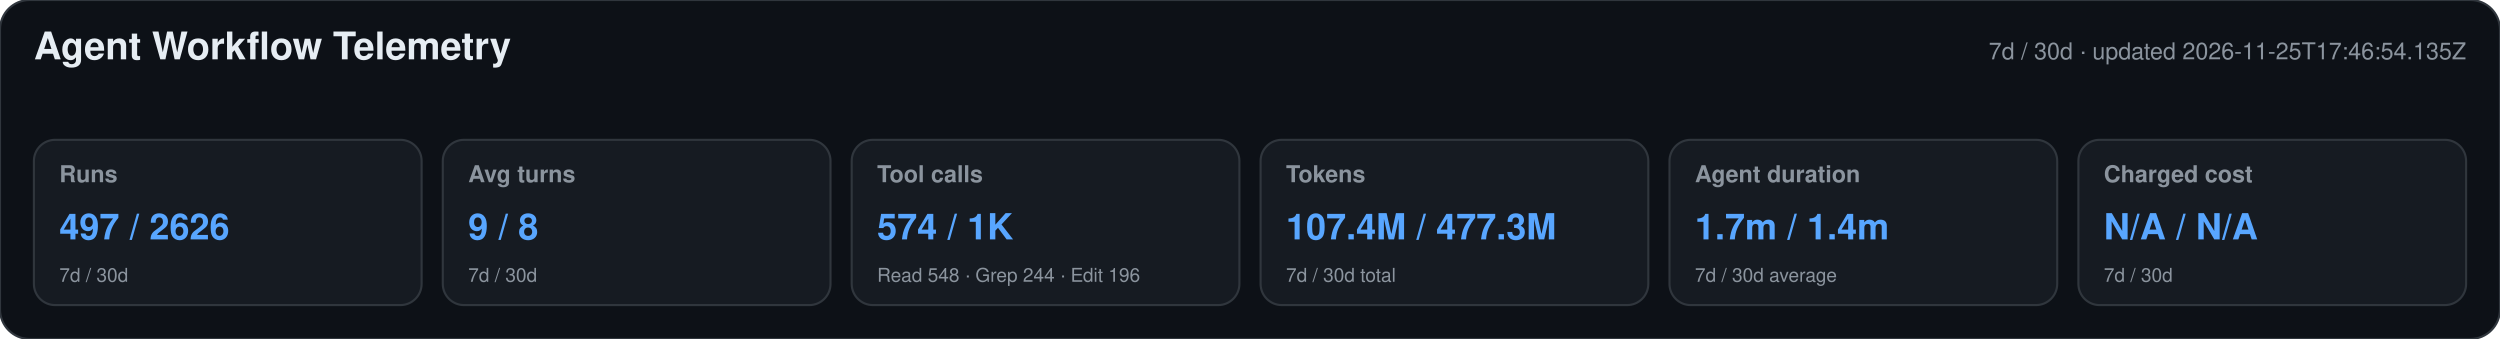
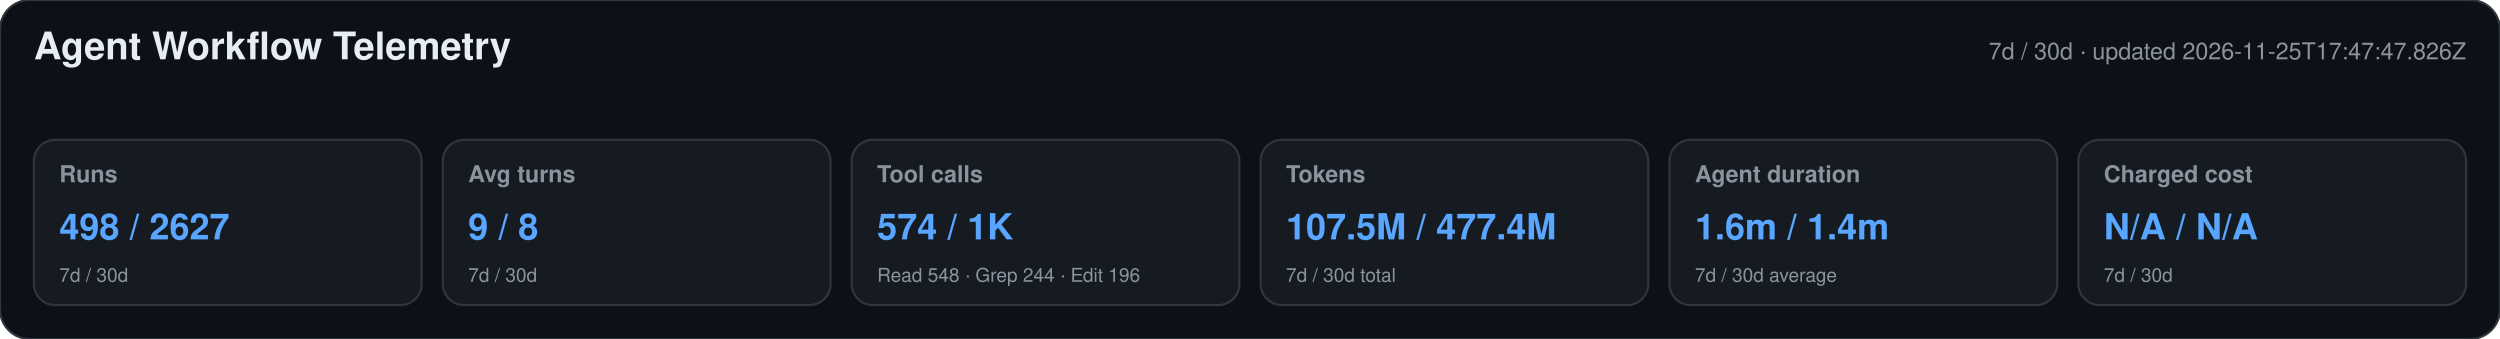
<svg xmlns="http://www.w3.org/2000/svg" width="1180" height="160" viewBox="0 0 1180 160" role="img" aria-labelledby="title desc">
  <style>text{font-family:-apple-system,BlinkMacSystemFont,"Segoe UI",Helvetica,Arial,sans-serif}.heading{font-size:18px;font-weight:650;fill:#e6edf3}.meta,.label,.secondary{fill:#8b949e}.meta,.label{font-size:11px}.label{font-weight:600}.primary{font-size:17px;font-weight:700;fill:#58a6ff}.secondary{font-size:9px}</style>
  <rect width="1180" height="160" rx="14" fill="#0d1117" stroke="#30363d" />
  <text x="16" y="28" class="heading">Agent Workflow Telemetry</text>
-   <text x="1164" y="28" text-anchor="end" class="meta">7d / 30d · updated 2026-11-25T17:46:54.135Z</text>
+   <text x="1164" y="28" text-anchor="end" class="meta">7d / 30d · updated 2026-11-25T17:47:47.826Z</text>
  <g>
    <rect x="16" y="66" width="183" height="78" rx="10" fill="#161b22" stroke="#30363d" />
    <text x="28" y="86" class="label">Runs</text>
-     <text x="28" y="113" class="primary">497 / 2626</text>
+     <text x="28" y="113" class="primary">498 / 2627</text>
    <text x="28" y="133" class="secondary">7d / 30d</text>
  </g>
  <g>
    <rect x="209" y="66" width="183" height="78" rx="10" fill="#161b22" stroke="#30363d" />
    <text x="221" y="86" class="label">Avg turns</text>
    <text x="221" y="113" class="primary">9 / 8</text>
    <text x="221" y="133" class="secondary">7d / 30d</text>
  </g>
  <g>
    <rect x="402" y="66" width="183" height="78" rx="10" fill="#161b22" stroke="#30363d" />
    <text x="414" y="86" class="label">Tool calls</text>
    <text x="414" y="113" class="primary">574 / 1K</text>
    <text x="414" y="133" class="secondary">Read 548 · Grep 244 · Edit 196</text>
  </g>
  <g>
    <rect x="595" y="66" width="183" height="78" rx="10" fill="#161b22" stroke="#30363d" />
    <text x="607" y="86" class="label">Tokens</text>
-     <text x="607" y="113" class="primary">107.4M / 477.3M</text>
+     <text x="607" y="113" class="primary">107.5M / 477.4M</text>
    <text x="607" y="133" class="secondary">7d / 30d total</text>
  </g>
  <g>
    <rect x="788" y="66" width="183" height="78" rx="10" fill="#161b22" stroke="#30363d" />
    <text x="800" y="86" class="label">Agent duration</text>
-     <text x="800" y="113" class="primary">1.7m / 1.4m</text>
+     <text x="800" y="113" class="primary">1.6m / 1.4m</text>
    <text x="800" y="133" class="secondary">7d / 30d average</text>
  </g>
  <g>
    <rect x="981" y="66" width="183" height="78" rx="10" fill="#161b22" stroke="#30363d" />
    <text x="993" y="86" class="label">Charged cost</text>
    <text x="993" y="113" class="primary">N/A / N/A</text>
    <text x="993" y="133" class="secondary">7d / 30d</text>
  </g>
</svg>
